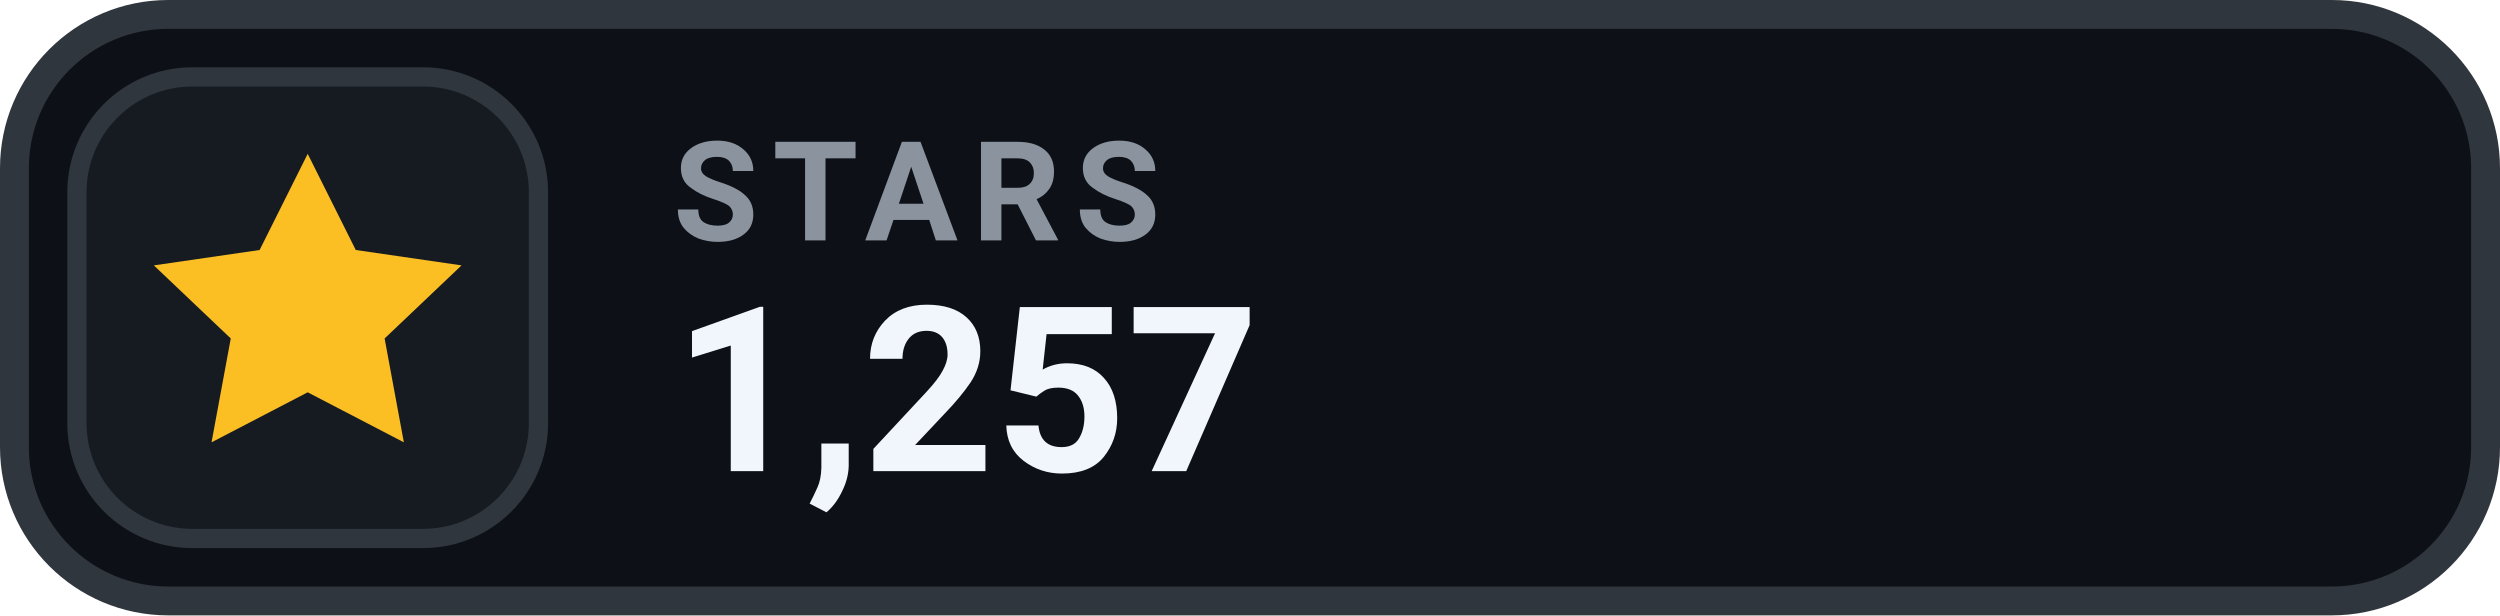
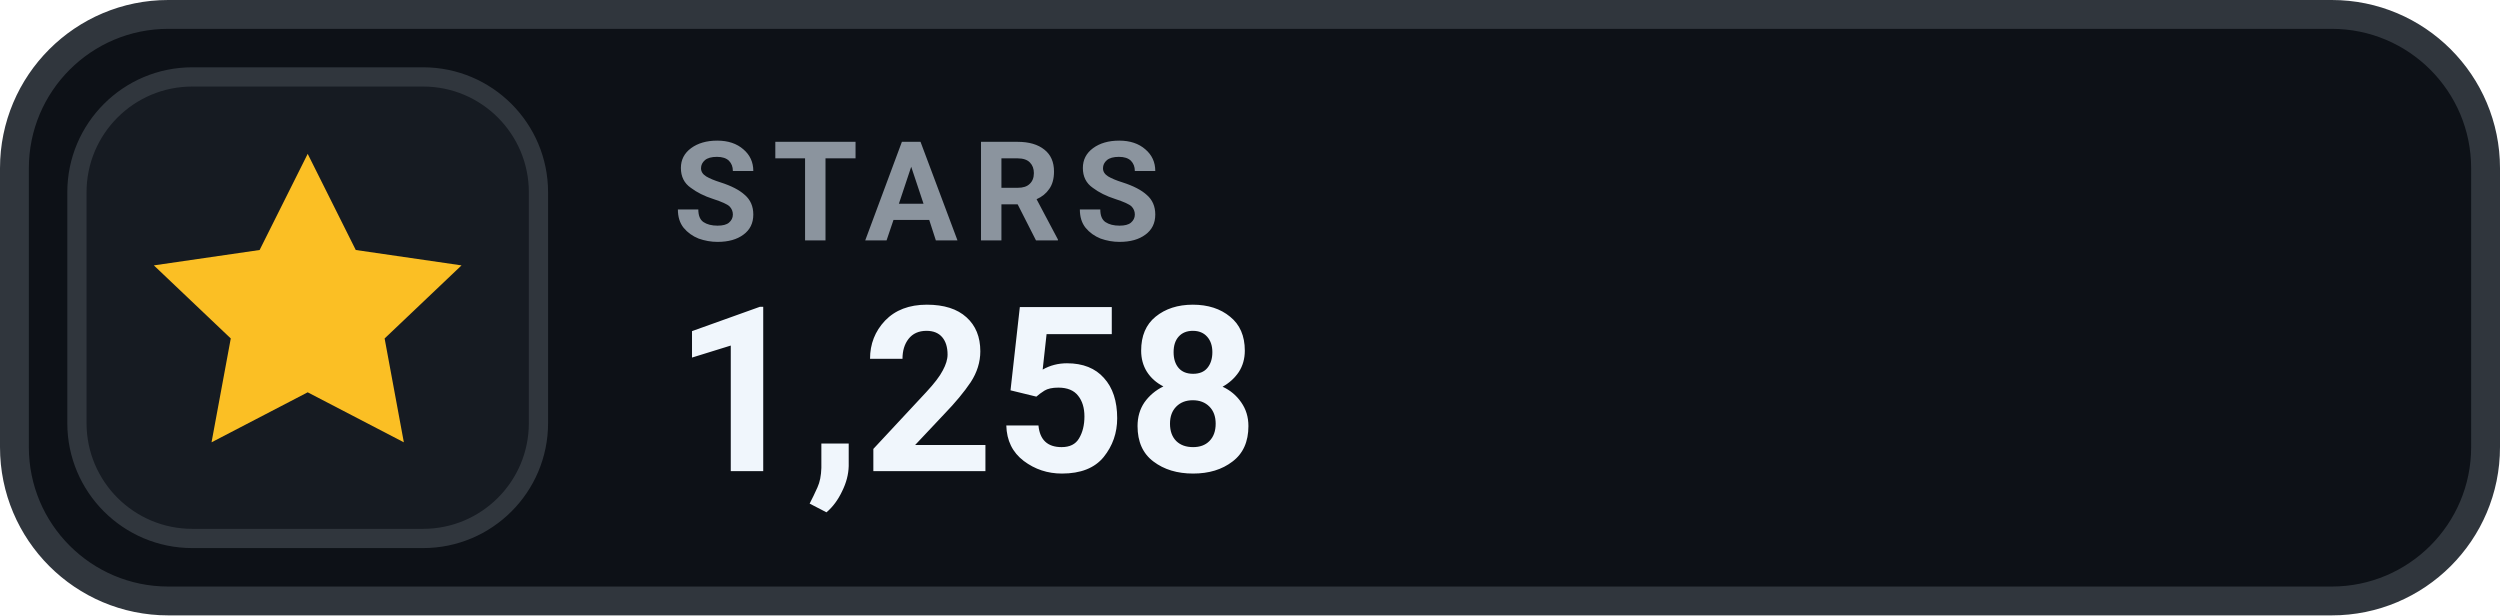
- <svg xmlns="http://www.w3.org/2000/svg" width="130" height="32" viewBox="0 0 130 32" role="img" aria-label="STARS 1,257">
+ <svg xmlns="http://www.w3.org/2000/svg" width="130" height="32" viewBox="0 0 130 32" role="img" aria-label="STARS 1,258">
  <rect x=".75" y=".75" width="128.5" height="30.5" rx="8" fill="#0D1117" stroke="#30363D" stroke-width="1.5" />
  <rect x="4" y="4" width="24" height="24" rx="6" fill="#161B22" stroke="#30363D" stroke-width="1" />
  <g transform="translate(16 16)" style="color:#FBBF24;">
    <path d="M0 -8 l2.5 5 5.5 .8 -4 3.8 1 5.4 -5 -2.6 -5 2.6 1 -5.4 -4 -3.8 5.5 -.8 Z" fill="currentColor" />
  </g>
  <text x="35" y="12.5" fill="#8B949E" font-family="-apple-system,BlinkMacSystemFont,'Segoe UI',Roboto,Helvetica,Arial,sans-serif" font-size="7.2" font-weight="700" letter-spacing=".75">STARS</text>
-   <text x="35" y="24.5" fill="#F0F6FC" font-family="-apple-system,BlinkMacSystemFont,'Segoe UI',Roboto,Helvetica,Arial,sans-serif" font-size="12" font-weight="700">1,257</text>
+   <text x="35" y="24.5" fill="#F0F6FC" font-family="-apple-system,BlinkMacSystemFont,'Segoe UI',Roboto,Helvetica,Arial,sans-serif" font-size="12" font-weight="700">1,258</text>
</svg>
